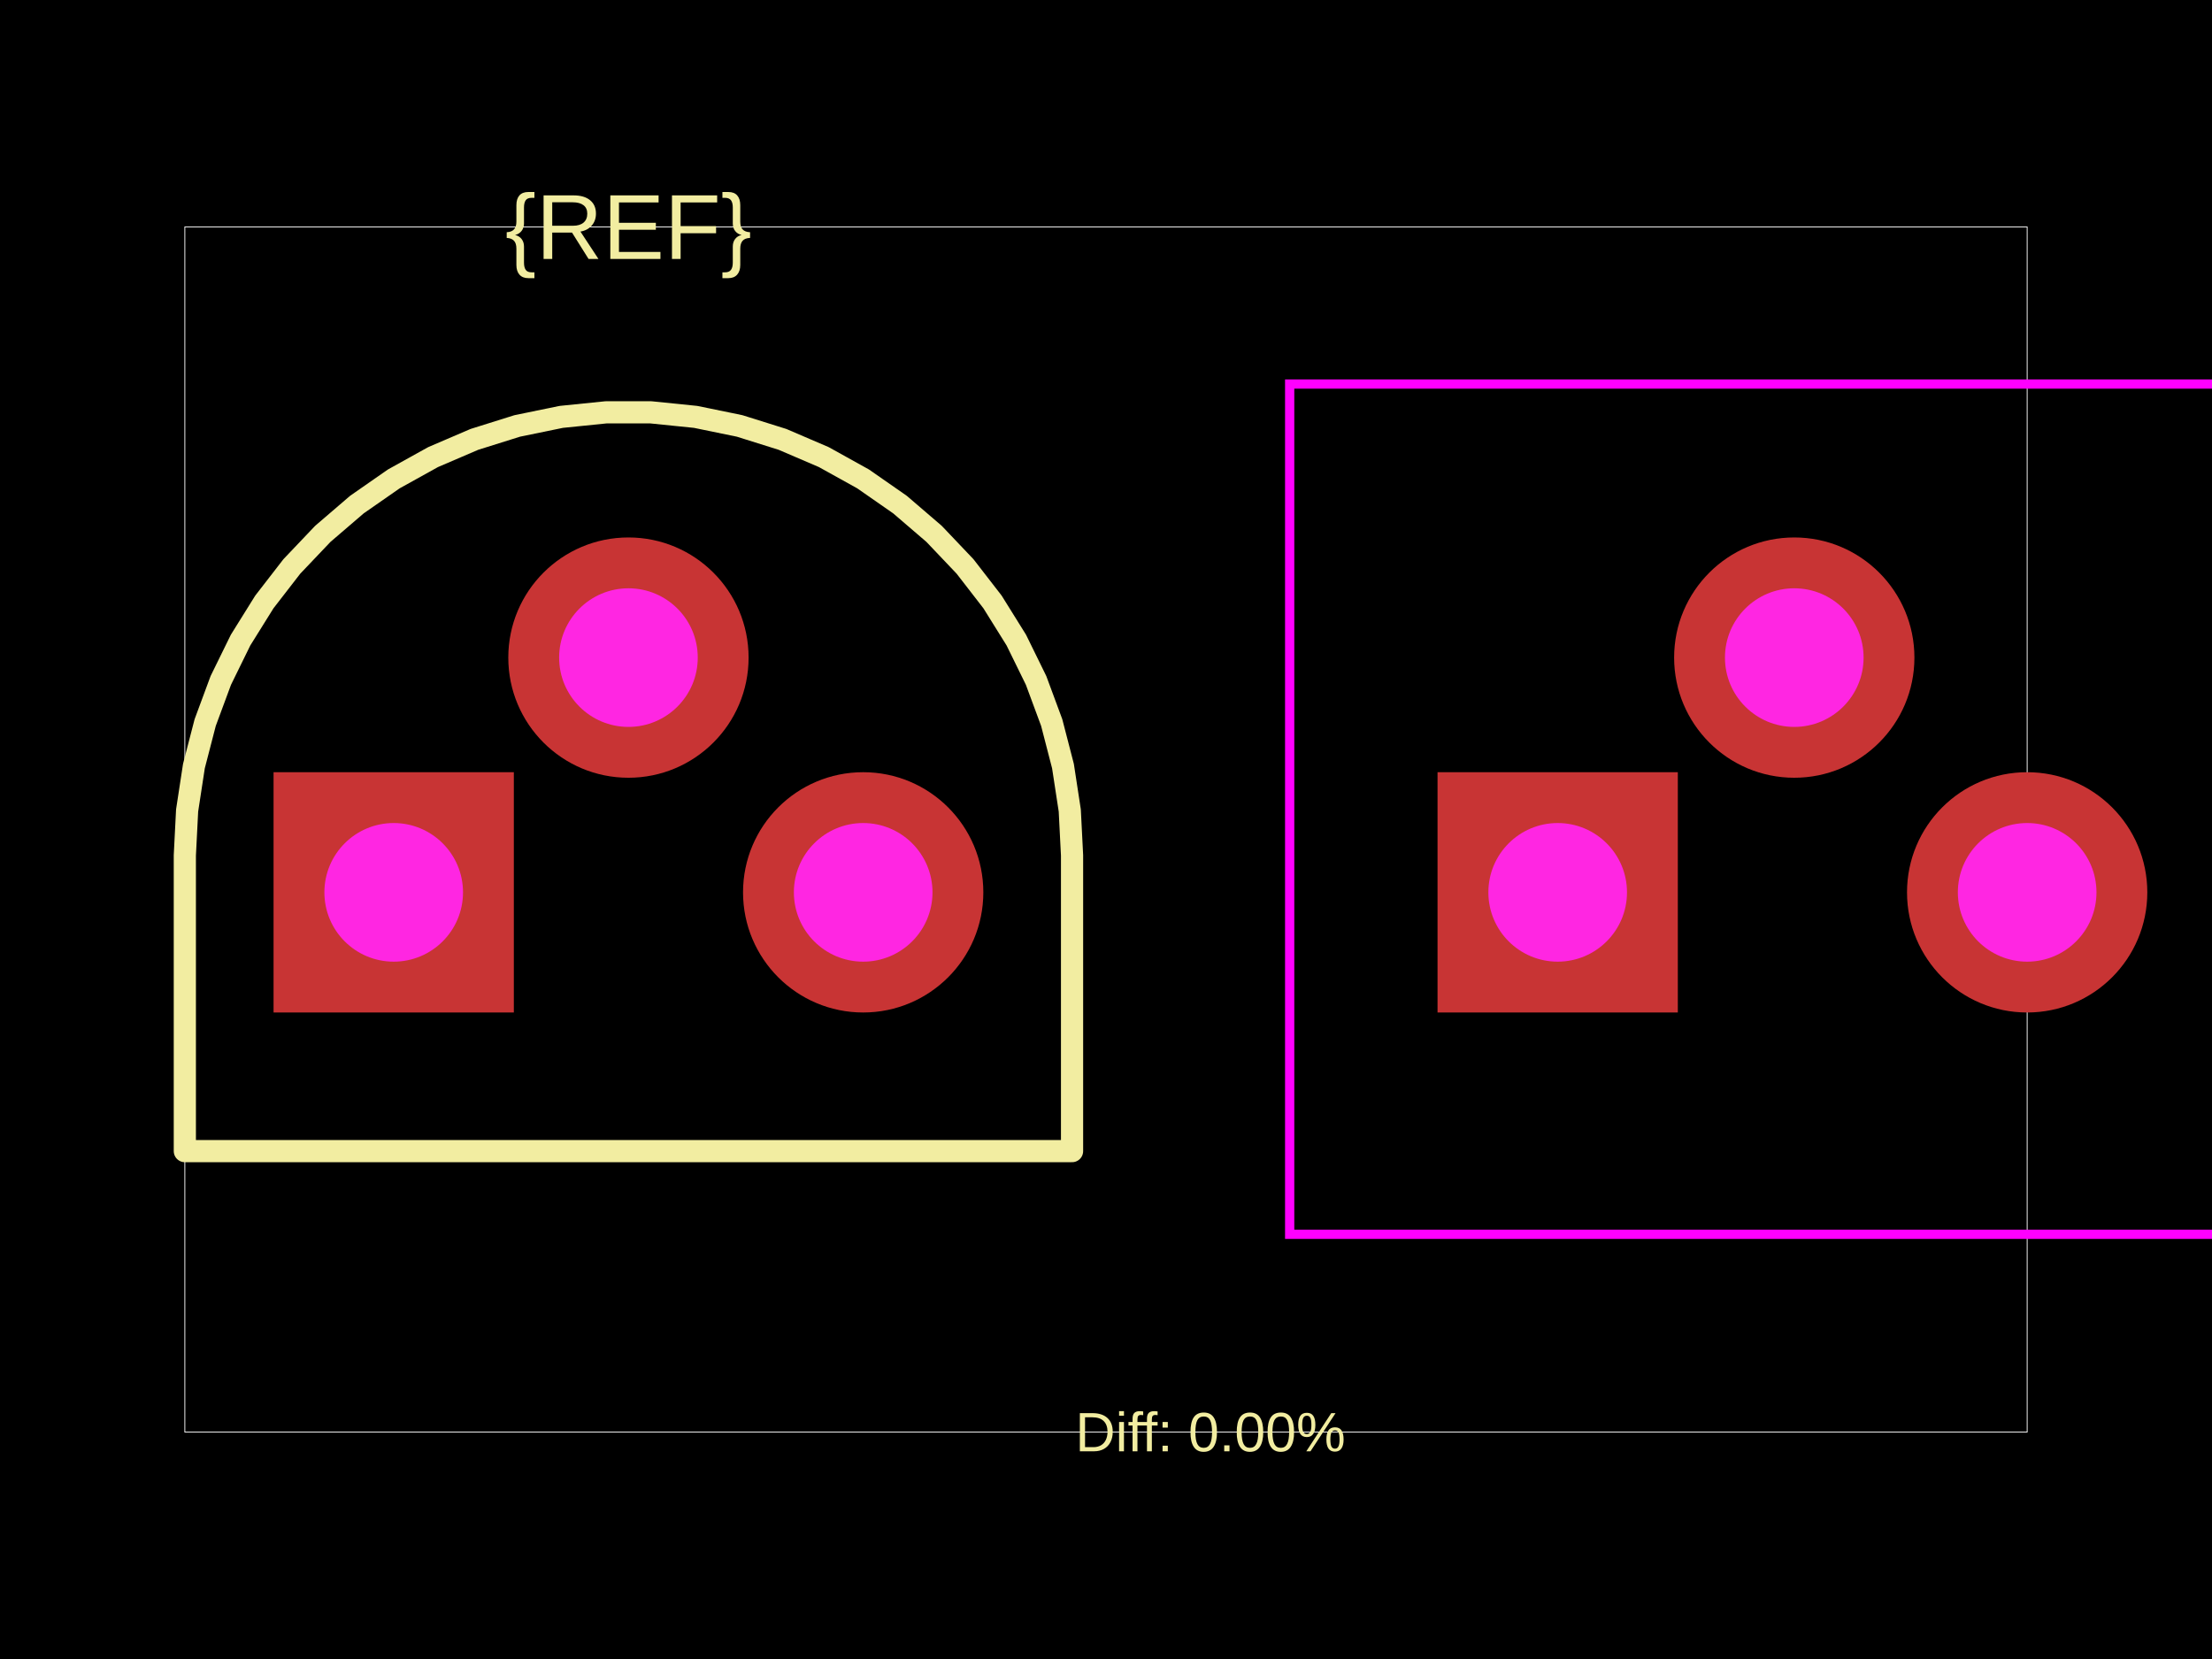
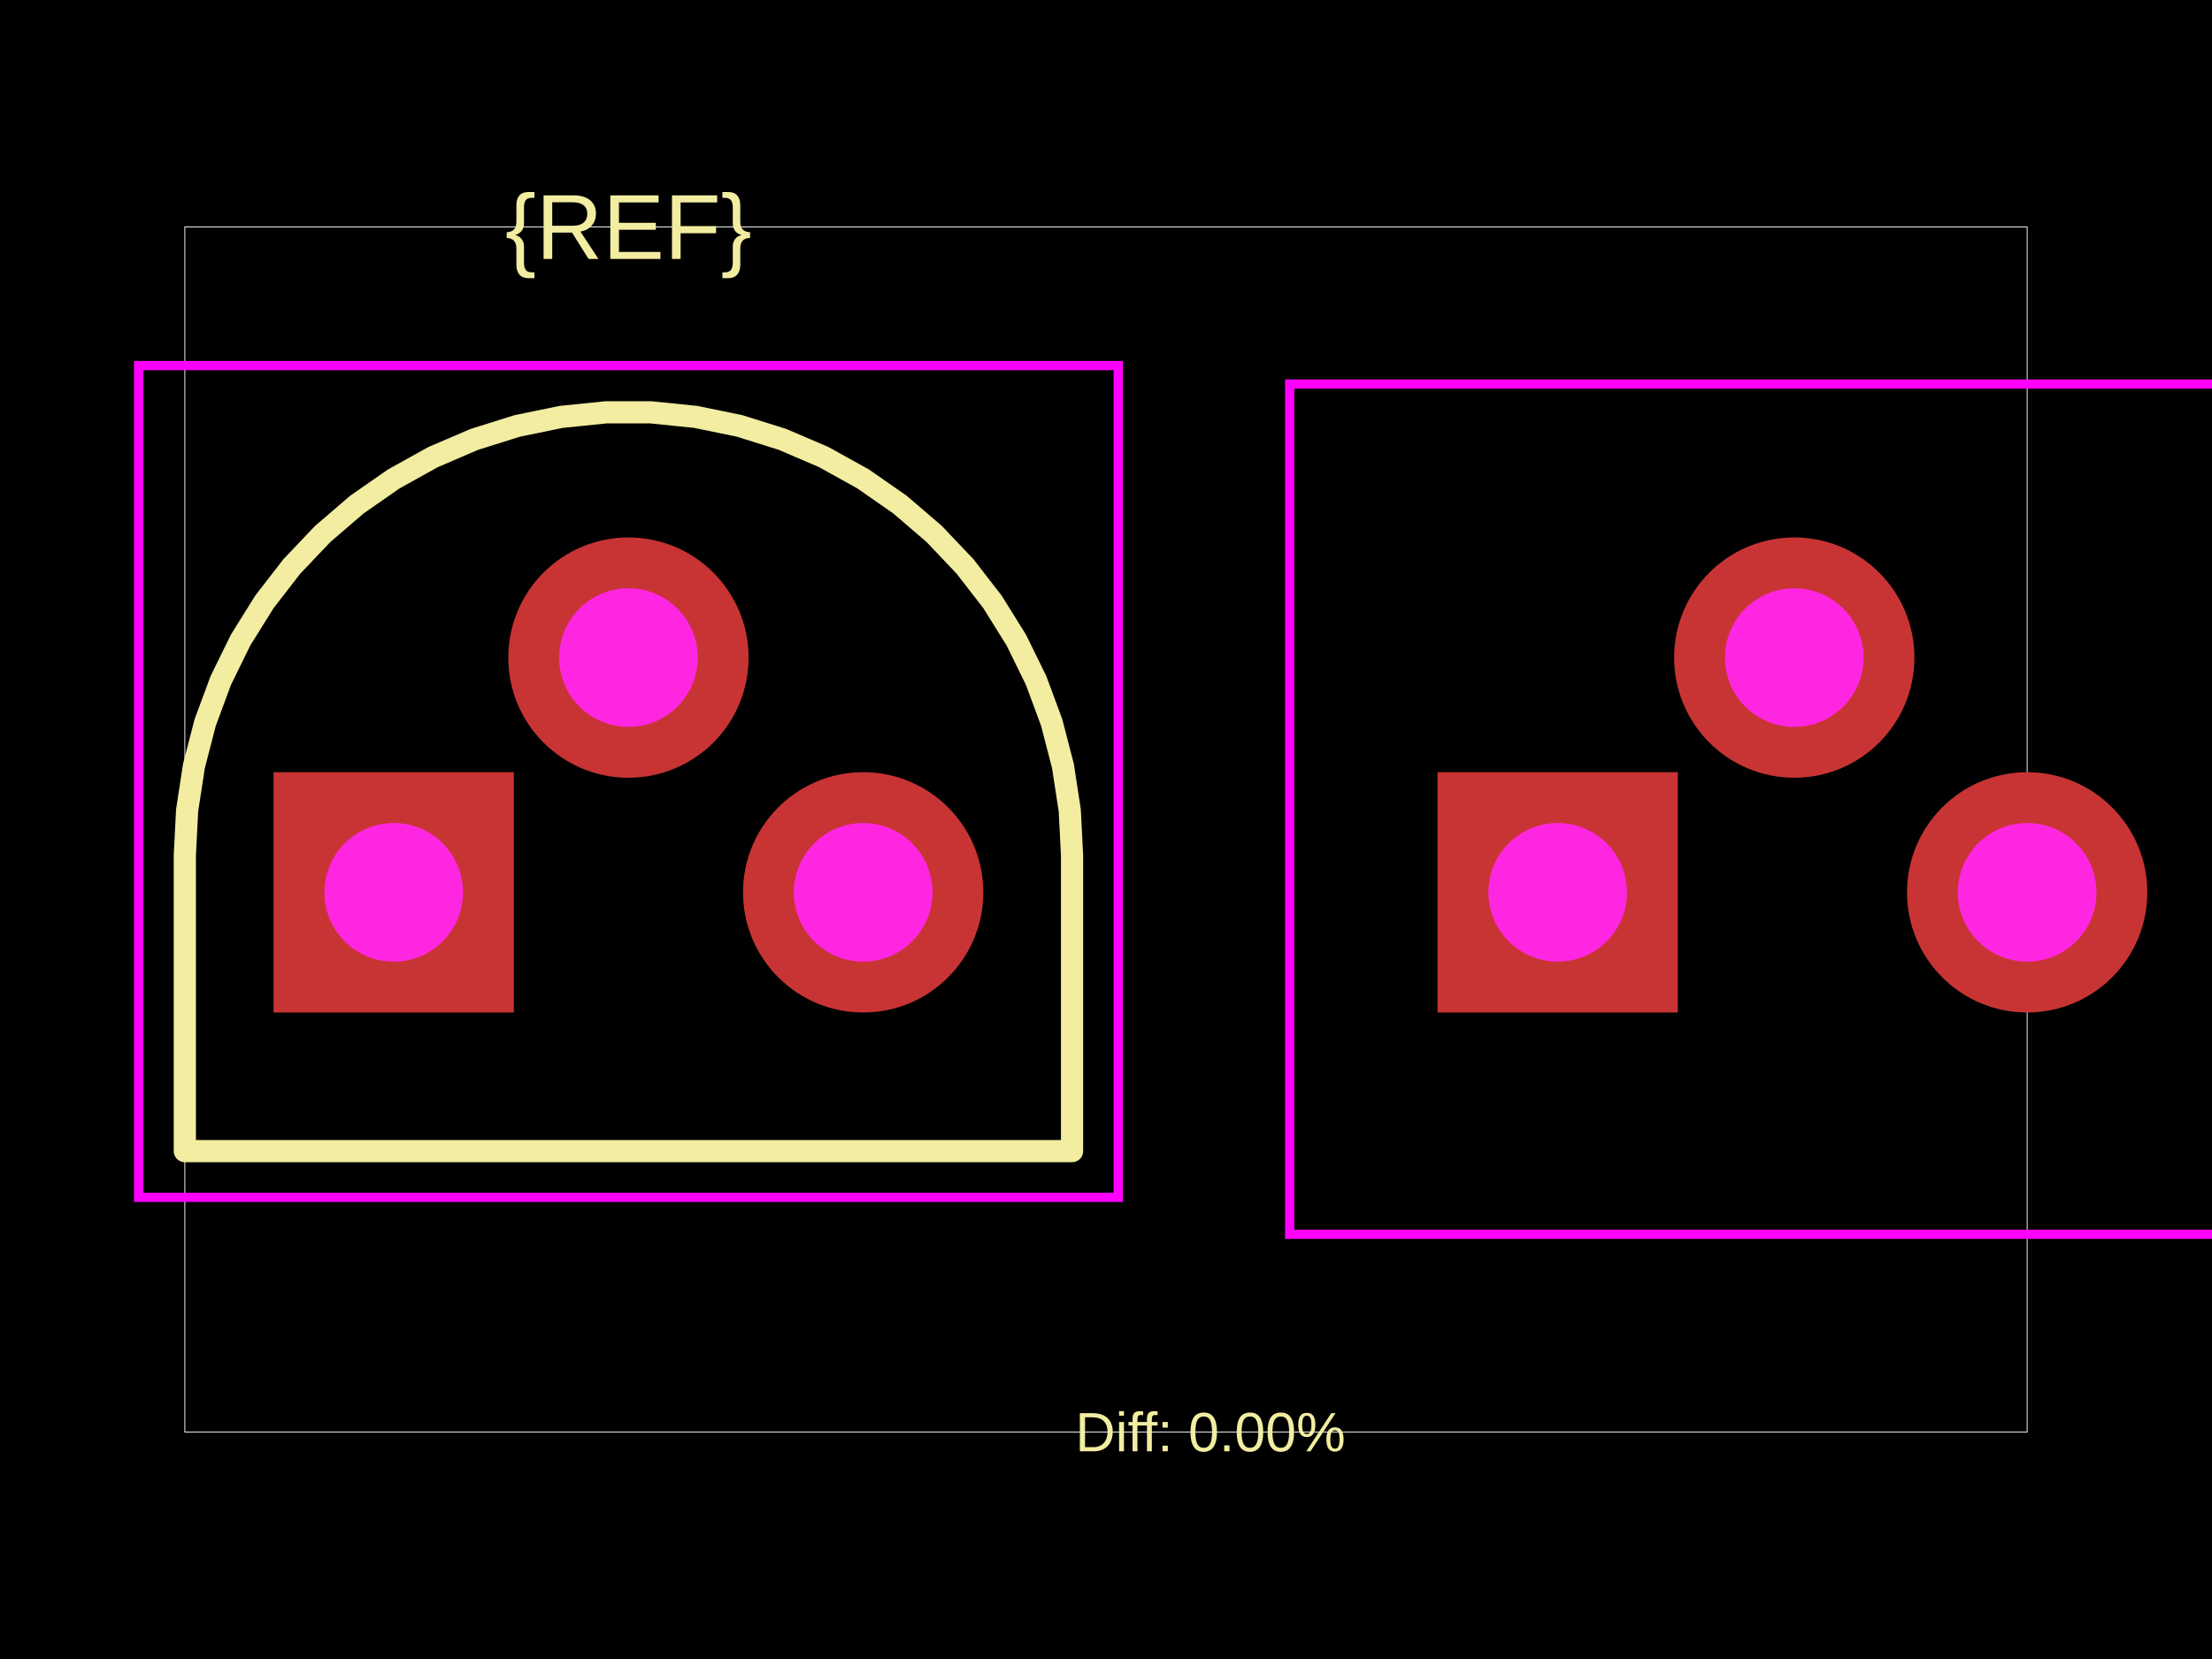
<svg xmlns="http://www.w3.org/2000/svg" width="800" height="600">
  <style />
  <rect class="boundary" x="0" y="0" fill="#000" width="800" height="600" data-type="pcb_background" data-pcb-layer="global" />
  <rect class="pcb-boundary" fill="none" stroke="#fff" stroke-width="0.3" x="66.849" y="82.074" width="666.303" height="435.853" data-type="pcb_boundary" data-pcb-layer="global" />
  <path class="pcb-silkscreen pcb-silkscreen-top" d="M 387.722 309.359 L 386.898 293.128 L 384.437 277.063 L 380.364 261.33 L 374.719 246.09 L 367.562 231.499 L 358.965 217.707 L 349.018 204.855 L 337.821 193.076 L 325.489 182.489 L 312.15 173.205 L 297.94 165.318 L 283.005 158.909 L 267.499 154.044 L 251.58 150.772 L 235.411 149.128 L 219.159 149.128 L 202.991 150.772 L 187.071 154.044 L 171.565 158.909 L 156.63 165.318 L 142.42 173.205 L 129.081 182.489 L 116.75 193.076 L 105.553 204.855 L 95.605 217.707 L 87.008 231.499 L 79.851 246.09 L 74.206 261.33 L 70.133 277.063 L 67.672 293.128 L 66.849 309.359 L 66.849 416.316 L 387.722 416.316 L 387.722 309.359 Z" fill="none" stroke="#f2eda1" stroke-width="8.022" stroke-linecap="round" stroke-linejoin="round" data-pcb-component-id="" data-pcb-silkscreen-path-id="" data-type="pcb_silkscreen_path" data-pcb-layer="top" />
  <text x="0" y="0" dx="0" dy="0" fill="#f2eda1" font-family="Arial, sans-serif" font-size="33.424" text-anchor="middle" dominant-baseline="central" transform="matrix(1,0,0,1,227.2851,82.07374)" class="pcb-silkscreen-text pcb-silkscreen-top" data-pcb-silkscreen-text-id="pcb_component_1" stroke="none" data-type="pcb_silkscreen_text" data-pcb-layer="top">{REF}</text>
  <text x="0" y="0" dx="0" dy="0" fill="#f2eda1" font-family="Arial, sans-serif" font-size="20.055" text-anchor="middle" dominant-baseline="central" transform="matrix(1,0,0,1,437.7694,517.9263)" class="pcb-silkscreen-text pcb-silkscreen-top" data-pcb-silkscreen-text-id="" stroke="none" data-type="pcb_silkscreen_text" data-pcb-layer="top">Diff: 0.00%</text>
+   <rect x="50.136" y="132.21" width="354.297" height="300.818" class="pcb-courtyard-rect pcb-courtyard-top" data-pcb-courtyard-rect-id="" data-type="pcb_courtyard_rect" data-pcb-layer="top" fill="none" stroke="#FF00FF" stroke-width="3.342" />
  <polygon points="466.426,138.895 466.426,446.398 834.093,446.398 834.093,138.895" class="pcb-courtyard-outline pcb-courtyard-top" data-pcb-courtyard-outline-id="pcb_courtyard_outline_0" data-type="pcb_courtyard_outline" data-pcb-layer="top" fill="none" stroke="#FF00FF" stroke-width="3.342" />
  <g data-type="pcb_plated_hole" data-pcb-layer="through">
    <rect class="pcb-hole-outer-pad" fill="rgb(200, 52, 52)" x="98.936" y="279.277" width="86.903" height="86.903" data-type="pcb_plated_hole" data-pcb-layer="top" />
    <circle class="pcb-hole-inner" fill="#FF26E2" cx="142.387" cy="322.729" r="25.068" data-type="pcb_plated_hole_drill" data-pcb-layer="drill" />
  </g>
  <g data-type="pcb_plated_hole" data-pcb-layer="through">
    <circle class="pcb-hole-outer" fill="rgb(200, 52, 52)" cx="227.285" cy="237.831" r="43.452" data-type="pcb_plated_hole" data-pcb-layer="top" />
    <circle class="pcb-hole-inner" fill="#FF26E2" cx="227.285" cy="237.831" r="25.068" data-type="pcb_plated_hole_drill" data-pcb-layer="drill" />
  </g>
  <g data-type="pcb_plated_hole" data-pcb-layer="through">
    <circle class="pcb-hole-outer" fill="rgb(200, 52, 52)" cx="312.183" cy="322.729" r="43.452" data-type="pcb_plated_hole" data-pcb-layer="top" />
    <circle class="pcb-hole-inner" fill="#FF26E2" cx="312.183" cy="322.729" r="25.068" data-type="pcb_plated_hole_drill" data-pcb-layer="drill" />
  </g>
  <g data-type="pcb_plated_hole" data-pcb-layer="through">
    <rect class="pcb-hole-outer-pad" fill="rgb(200, 52, 52)" x="519.905" y="279.277" width="86.903" height="86.903" data-type="pcb_plated_hole" data-pcb-layer="top" />
    <circle class="pcb-hole-inner" fill="#FF26E2" cx="563.356" cy="322.729" r="25.068" data-type="pcb_plated_hole_drill" data-pcb-layer="drill" />
  </g>
  <g data-type="pcb_plated_hole" data-pcb-layer="through">
    <circle class="pcb-hole-outer" fill="rgb(200, 52, 52)" cx="648.922" cy="237.831" r="43.452" data-type="pcb_plated_hole" data-pcb-layer="top" />
    <circle class="pcb-hole-inner" fill="#FF26E2" cx="648.922" cy="237.831" r="25.068" data-type="pcb_plated_hole_drill" data-pcb-layer="drill" />
  </g>
  <g data-type="pcb_plated_hole" data-pcb-layer="through">
    <circle class="pcb-hole-outer" fill="rgb(200, 52, 52)" cx="733.151" cy="322.729" r="43.452" data-type="pcb_plated_hole" data-pcb-layer="top" />
    <circle class="pcb-hole-inner" fill="#FF26E2" cx="733.151" cy="322.729" r="25.068" data-type="pcb_plated_hole_drill" data-pcb-layer="drill" />
  </g>
</svg>
